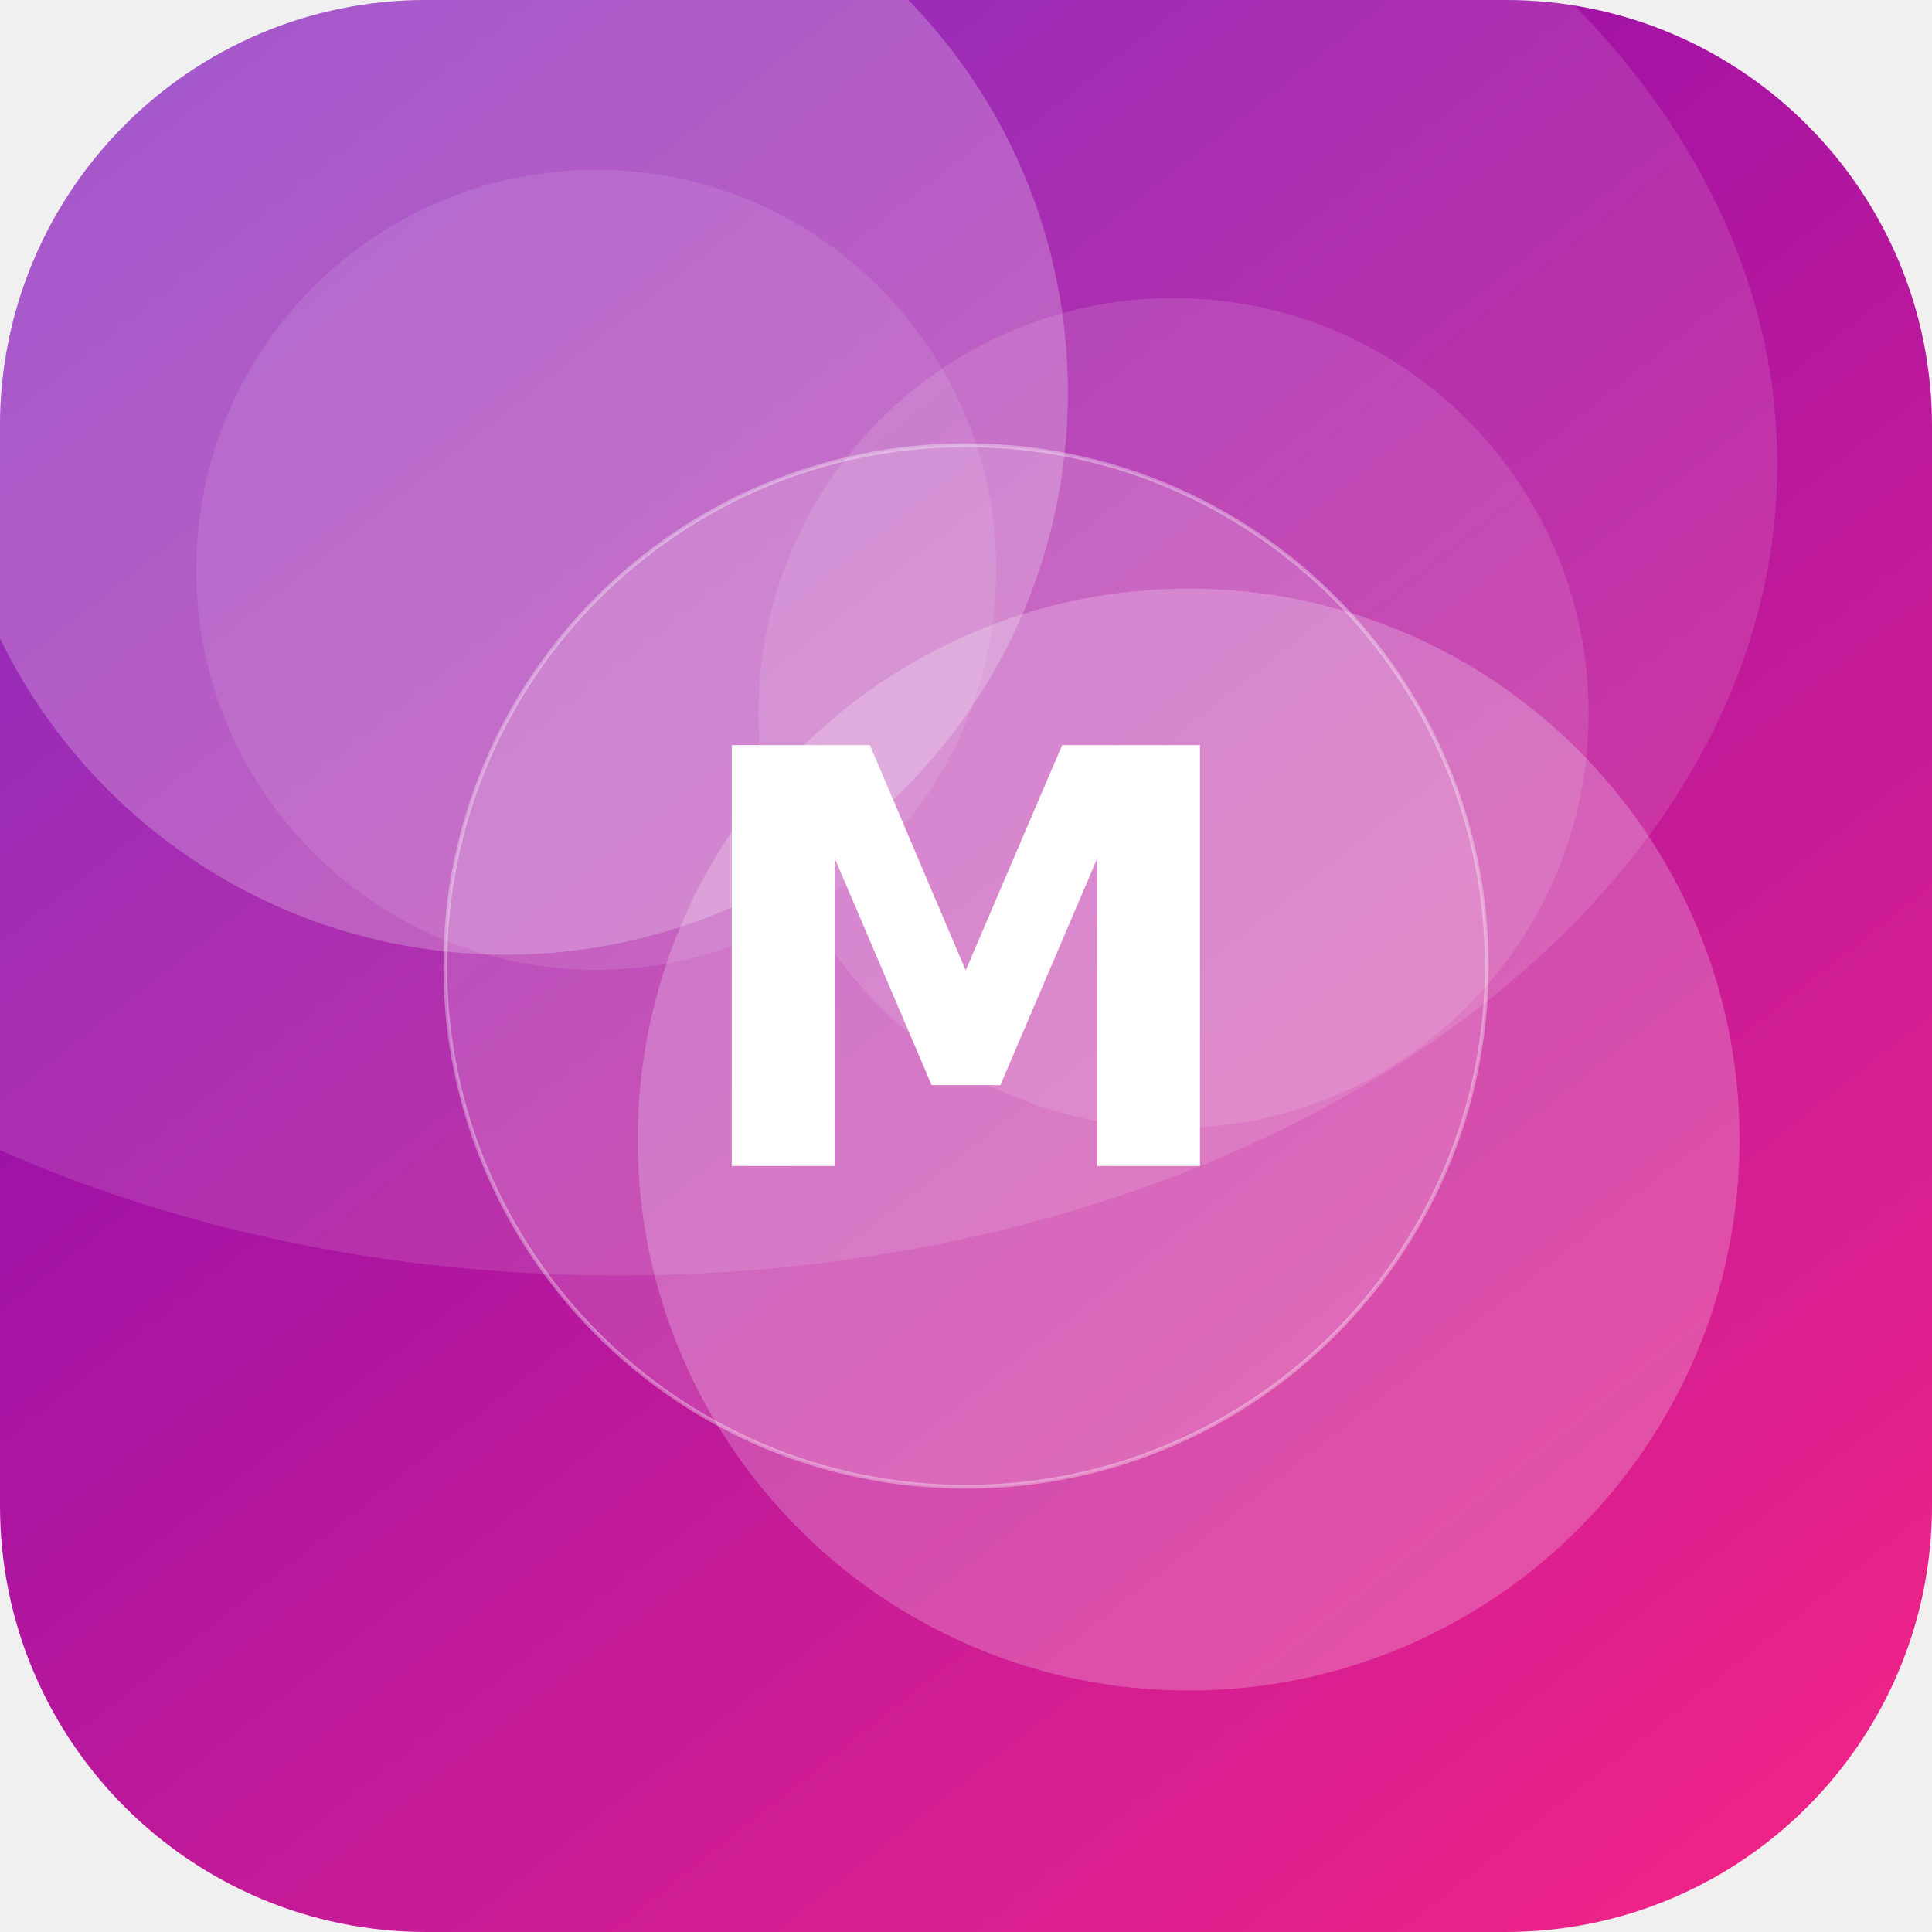
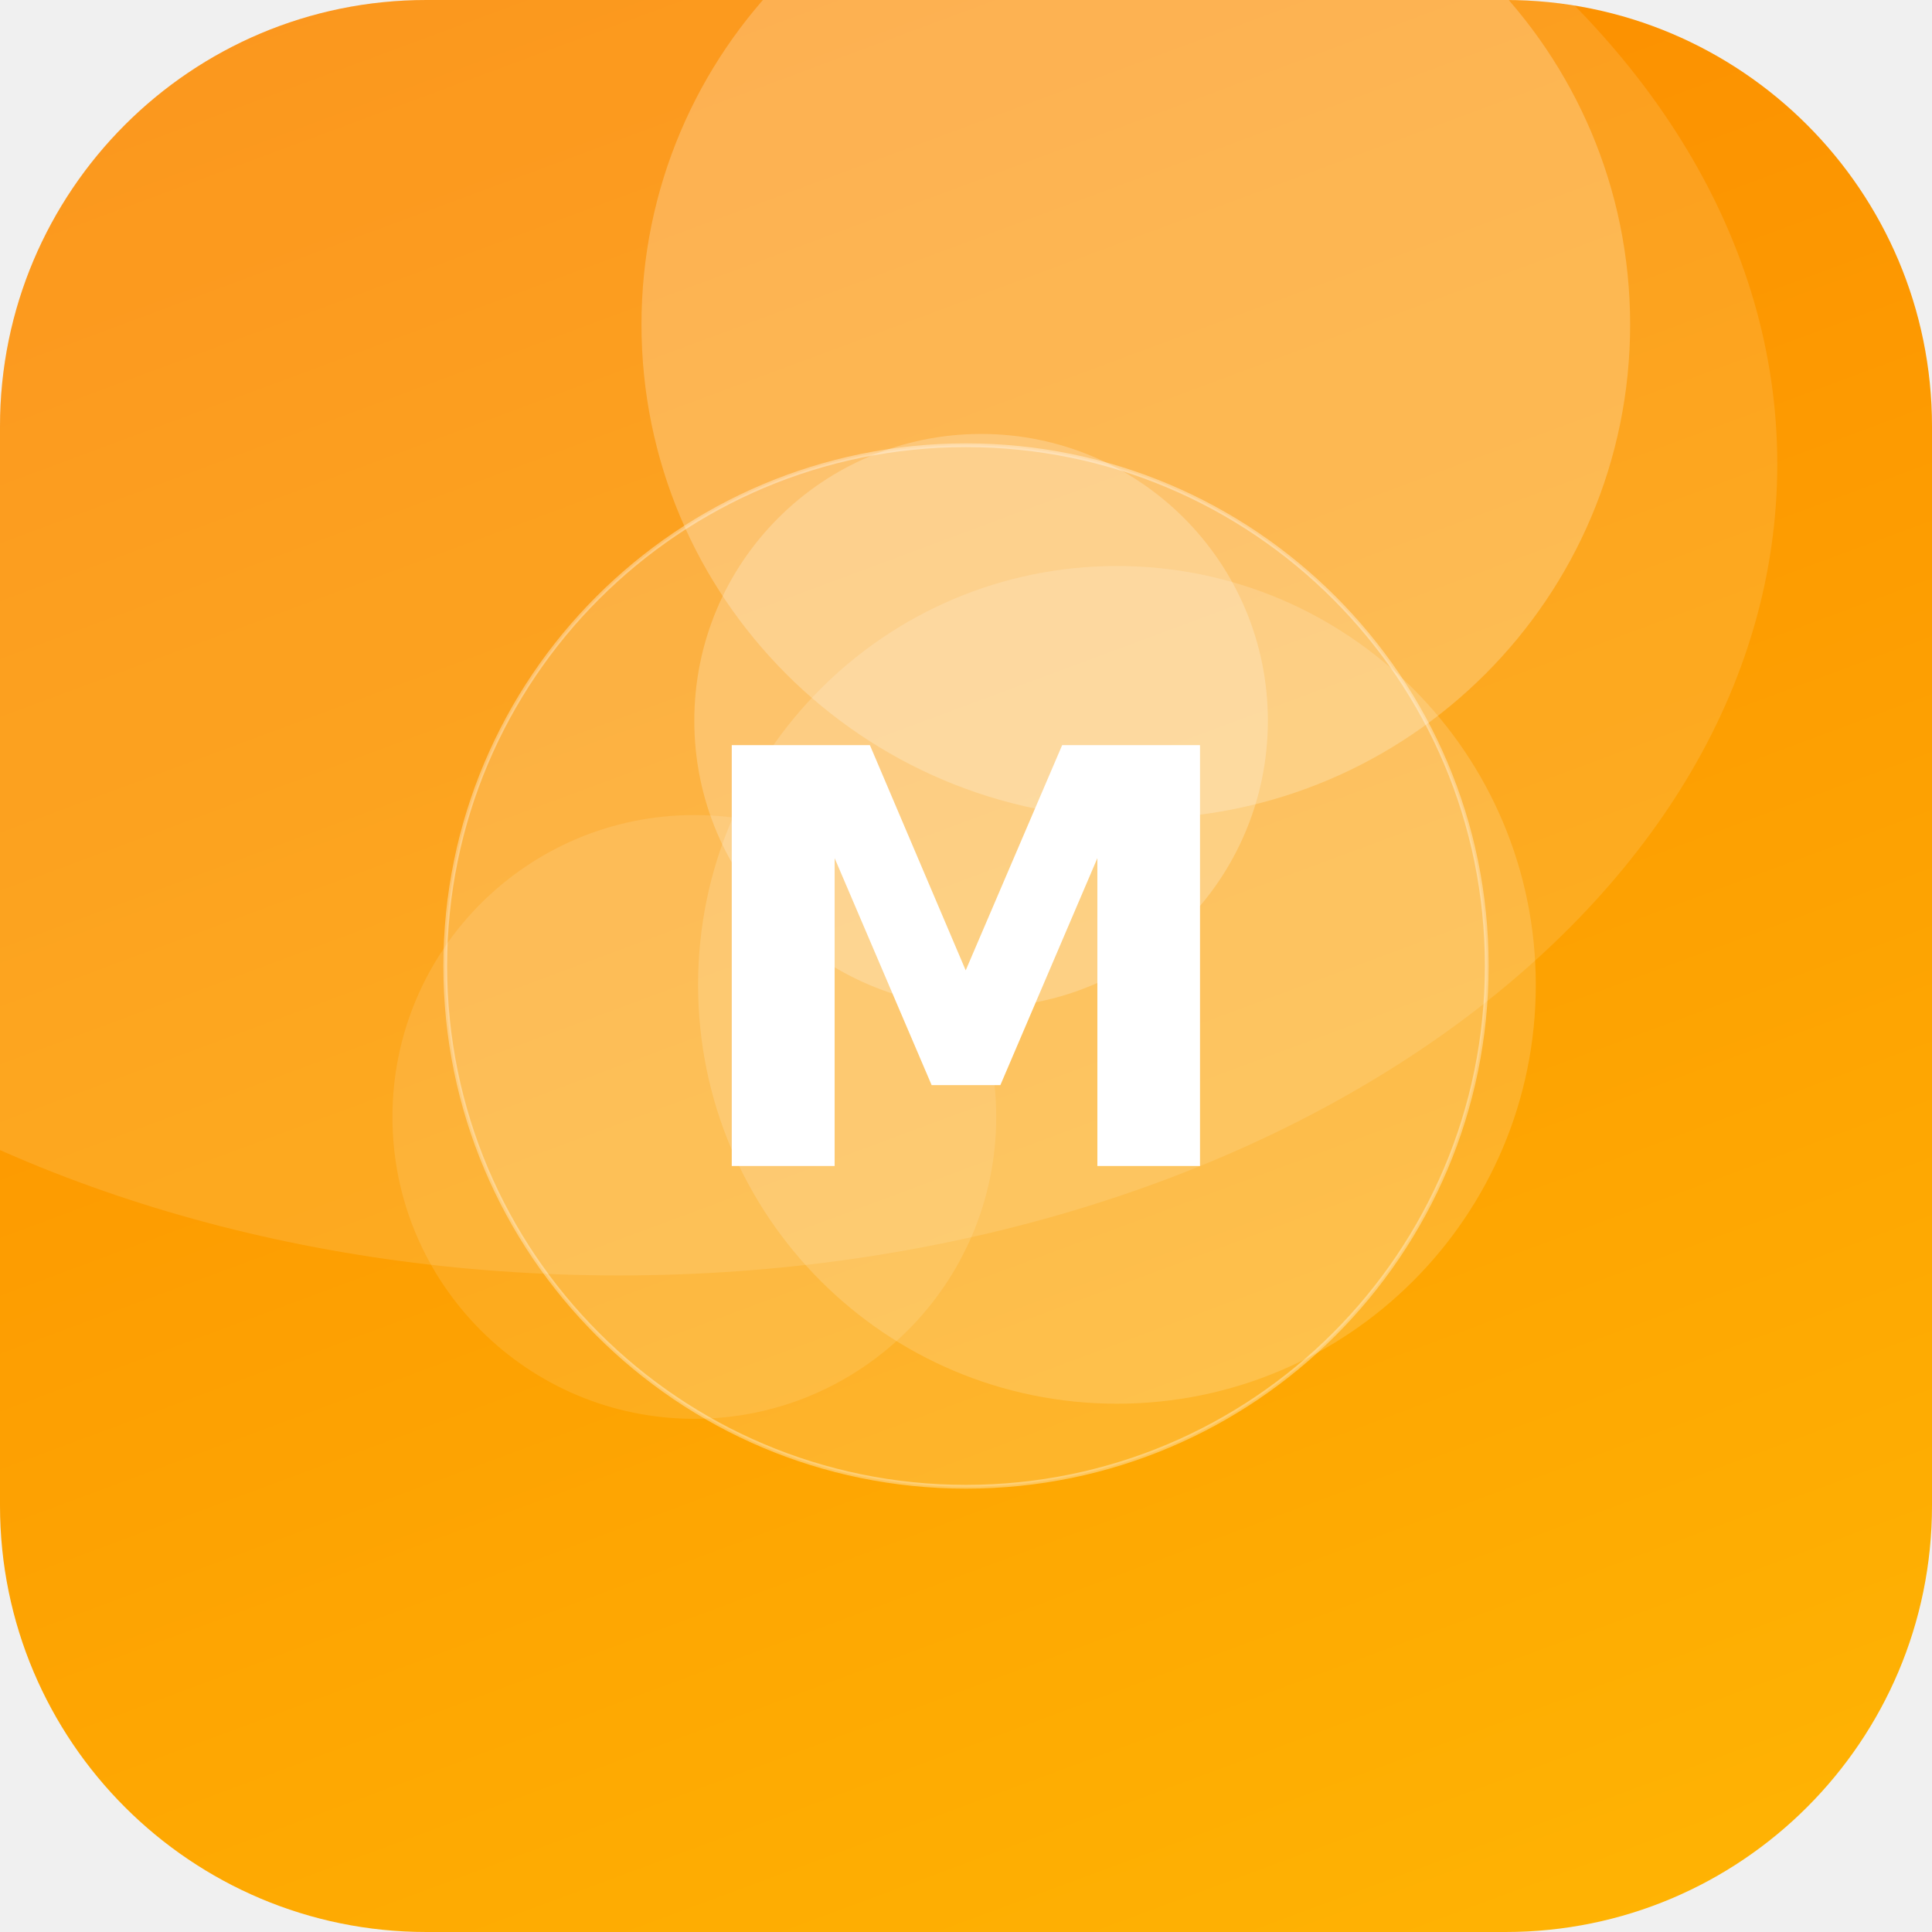
<svg xmlns="http://www.w3.org/2000/svg" width="512" height="512" viewBox="0 0 512 512">
  <defs>
-     <linearGradient id="g" x1="0" y1="0" x2="1" y2="1" gradientTransform="rotate(186 0.5 0.5)">
-       <stop offset="0" stop-color="#F72585" />
-       <stop offset="1" stop-color="#7209B7" />
+     <linearGradient id="g" x1="0" y1="0" x2="1" y2="1" gradientTransform="rotate(206 0.5 0.5)">
+       <stop offset="0" stop-color="#FFB703" />
+       <stop offset="1" stop-color="#FB8500" />
    </linearGradient>
    <clipPath id="c">
      <rect width="512" height="512" rx="113" />
    </clipPath>
  </defs>
  <g clip-path="url(#c)">
    <rect width="512" height="512" fill="url(#g)" />
-     <circle cx="315" cy="302" r="146" fill="#FFFFFF" fill-opacity="0.22" />
-     <circle cx="311" cy="189" r="110" fill="#FFFFFF" fill-opacity="0.12" />
-     <circle cx="134" cy="104" r="149" fill="#FFFFFF" fill-opacity="0.23" />
-     <circle cx="158" cy="151" r="106" fill="#FFFFFF" fill-opacity="0.10" />
+     <circle cx="301" cy="86" r="131" fill="#FFFFFF" fill-opacity="0.23" />
+     <circle cx="260" cy="191" r="76" fill="#FFFFFF" fill-opacity="0.22" />
+     <circle cx="184" cy="296" r="80" fill="#FFFFFF" fill-opacity="0.11" />
+     <circle cx="296" cy="261" r="111" fill="#FFFFFF" fill-opacity="0.16" />
    <ellipse cx="164" cy="123" rx="307" ry="215" fill="#FFFFFF" fill-opacity="0.12" />
    <circle cx="256" cy="256" r="138" fill="#FFFFFF" fill-opacity="0.16" stroke="#FFFFFF" stroke-opacity="0.35" />
    <text x="50%" y="50%" dy="53" text-anchor="middle" font-family="DejaVu Sans, Helvetica, Arial, sans-serif" font-weight="bold" font-size="153" fill="#FFFFFF">M</text>
  </g>
</svg>
